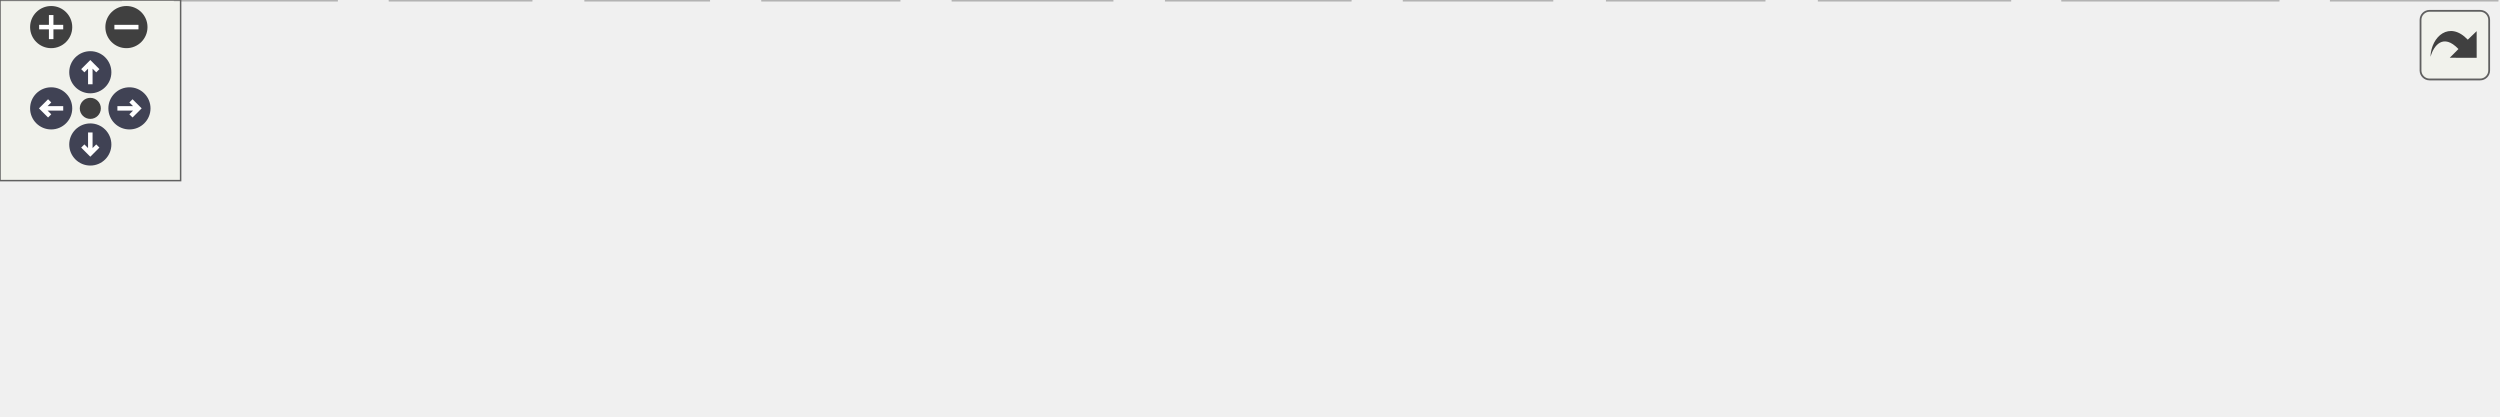
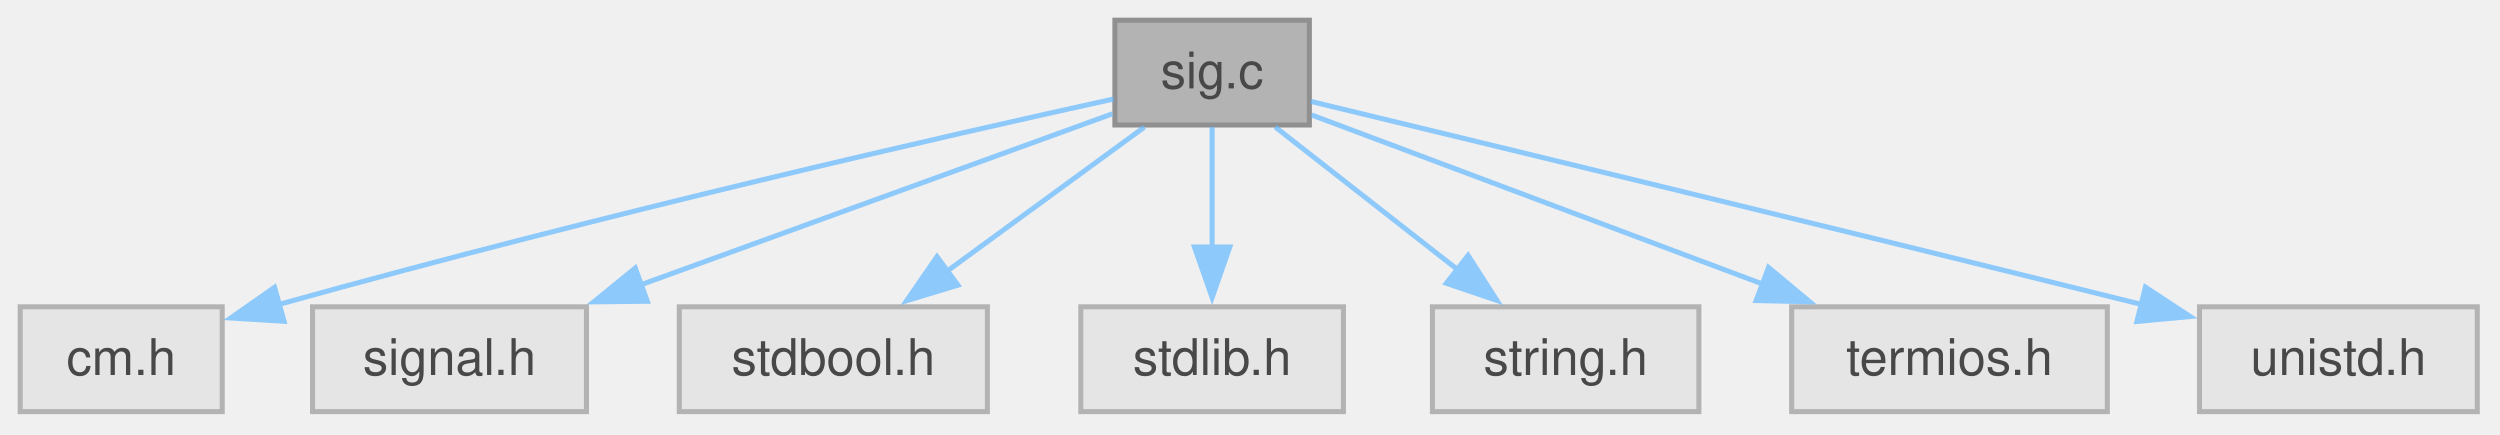
- <svg xmlns="http://www.w3.org/2000/svg" xmlns:xlink="http://www.w3.org/1999/xlink" id="main" version="1.1" xml:space="preserve">
-   <style type="text/css">
+ <svg xmlns="http://www.w3.org/2000/svg" xmlns:xlink="http://www.w3.org/1999/xlink" width="495pt" height="86pt" viewBox="0.00 0.00 495.00 86.00">
+   <svg id="main" version="1.1" xml:space="preserve">
+     <style type="text/css">
.node, .edge {opacity: 0.7;}
.node.selected, .edge.selected {opacity: 1;}
.edge:hover path { stroke: red; }
.edge:hover polygon { stroke: red; fill: red; }
</style>
-   <defs>
-     <circle id="rim" cx="0" cy="0" r="7" />
-     <circle id="rim2" cx="0" cy="0" r="3.5" />
-     <g id="zoomPlus">
-       <use xlink:href="#rim" fill="#404040">
-         <set attributeName="fill" to="#808080" begin="zoomplus.mouseover" end="zoomplus.mouseout" />
-       </use>
-       <path d="M-4,0h8M0,-4v8" fill="none" stroke="white" stroke-width="1.5" pointer-events="none" />
-     </g>
-     <g id="zoomMin">
-       <use xlink:href="#rim" fill="#404040">
-         <set attributeName="fill" to="#808080" begin="zoomminus.mouseover" end="zoomminus.mouseout" />
-       </use>
-       <path d="M-4,0h8" fill="none" stroke="white" stroke-width="1.5" pointer-events="none" />
-     </g>
-     <g id="arrowUp" transform="translate(30 24)">
-       <use xlink:href="#rim" />
-       <path pointer-events="none" fill="none" stroke="white" stroke-width="1.5" d="M0,-3.0v7 M-2.5,-0.5L0,-3.0L2.5,-0.5" />
-     </g>
-     <g id="arrowRight" transform="rotate(90) translate(36 -43)">
-       <use xlink:href="#rim" />
-       <path pointer-events="none" fill="none" stroke="white" stroke-width="1.5" d="M0,-3.0v7 M-2.5,-0.5L0,-3.0L2.5,-0.5" />
-     </g>
-     <g id="arrowDown" transform="rotate(180) translate(-30 -48)">
-       <use xlink:href="#rim" />
-       <path pointer-events="none" fill="none" stroke="white" stroke-width="1.5" d="M0,-3.0v7 M-2.5,-0.5L0,-3.0L2.5,-0.5" />
-     </g>
-     <g id="arrowLeft" transform="rotate(270) translate(-36 17)">
-       <use xlink:href="#rim" />
-       <path pointer-events="none" fill="none" stroke="white" stroke-width="1.5" d="M0,-3.0v7 M-2.5,-0.5L0,-3.0L2.5,-0.5" />
-     </g>
-     <g id="resetDef">
-       <use xlink:href="#rim2" fill="#404040">
-         <set attributeName="fill" to="#808080" begin="reset.mouseover" end="reset.mouseout" />
-       </use>
-     </g>
-   </defs>
-   <svg id="graph" class="graph">
-     <g id="viewport">
-       <g id="Node000001" class="node">
-         <g id="a_Node000001">
-           <a xlink:title="list files matching a regular expression">
-             <polygon fill="#999999" stroke="#666666" points="395.12,-77.5 364.88,-77.5 364.88,-56.75 395.12,-56.75 395.12,-77.5" />
-             <text xml:space="preserve" text-anchor="middle" x="380" y="-64" font-family="Helvetica,sans-Serif" font-size="10.00">lf.c</text>
-           </a>
+     <svg id="graph" class="graph">
+       <g id="graph0" class="graph" transform="scale(1 1) rotate(0) translate(4 81.5)">
+         <g id="Node000001" class="node">
+           <g id="a_Node000001">
+             <a xlink:title="signal handling for interrupt signals">
+               <polygon fill="#999999" stroke="#666666" points="255.25,-77.5 216.75,-77.5 216.75,-56.75 255.25,-56.75 255.25,-77.5" />
+               <text xml:space="preserve" text-anchor="middle" x="236" y="-64" font-family="Helvetica,sans-Serif" font-size="10.00">sig.c</text>
+             </a>
+           </g>
+         </g>
+         <g id="Node000002" class="node">
+           <g id="a_Node000002">
+             <a xlink:title=" ">
+               <polygon fill="#e0e0e0" stroke="#999999" points="40,-20.75 0,-20.75 0,0 40,0 40,-20.75" />
+               <text xml:space="preserve" text-anchor="middle" x="20" y="-7.25" font-family="Helvetica,sans-Serif" font-size="10.00">cm.h</text>
+             </a>
+           </g>
+         </g>
+         <g id="edge1_Node000001_Node000002" class="edge">
+           <g id="a_edge1_Node000001_Node000002">
+             <a xlink:title=" ">
+               <path fill="none" stroke="#63b8ff" d="M216.49,-61.9C184.15,-54.78 117.17,-39.59 51.22,-21.22" />
+               <polygon fill="#63b8ff" stroke="#63b8ff" points="52.25,-17.88 41.68,-18.54 50.36,-24.61 52.25,-17.88" />
+             </a>
+           </g>
+         </g>
+         <g id="Node000003" class="node">
+           <g id="a_Node000003">
+             <a xlink:title=" ">
+               <polygon fill="#e0e0e0" stroke="#999999" points="112.12,-20.75 57.88,-20.75 57.88,0 112.12,0 112.12,-20.75" />
+               <text xml:space="preserve" text-anchor="middle" x="85" y="-7.25" font-family="Helvetica,sans-Serif" font-size="10.00">signal.h</text>
+             </a>
+           </g>
+         </g>
+         <g id="edge2_Node000001_Node000003" class="edge">
+           <g id="a_edge2_Node000001_Node000003">
+             <a xlink:title=" ">
+               <path fill="none" stroke="#63b8ff" d="M216.26,-58.97C192.65,-50.41 152.62,-35.89 122.96,-25.14" />
+               <polygon fill="#63b8ff" stroke="#63b8ff" points="124.17,-21.85 113.57,-21.74 121.78,-28.43 124.17,-21.85" />
+             </a>
+           </g>
+         </g>
+         <g id="Node000004" class="node">
+           <g id="a_Node000004">
+             <a xlink:title=" ">
+               <polygon fill="#e0e0e0" stroke="#999999" points="191.5,-20.75 130.5,-20.75 130.5,0 191.5,0 191.5,-20.75" />
+               <text xml:space="preserve" text-anchor="middle" x="161" y="-7.25" font-family="Helvetica,sans-Serif" font-size="10.00">stdbool.h</text>
+             </a>
+           </g>
+         </g>
+         <g id="edge3_Node000001_Node000004" class="edge">
+           <g id="a_edge3_Node000001_Node000004">
+             <a xlink:title=" ">
+               <path fill="none" stroke="#63b8ff" d="M222.59,-56.34C211.71,-48.4 196.14,-37.03 183.38,-27.71" />
+               <polygon fill="#63b8ff" stroke="#63b8ff" points="185.66,-25.04 175.51,-21.97 181.53,-30.69 185.66,-25.04" />
+             </a>
+           </g>
+         </g>
+         <g id="Node000005" class="node">
+           <g id="a_Node000005">
+             <a xlink:title=" ">
+               <polygon fill="#e0e0e0" stroke="#999999" points="262,-20.75 210,-20.75 210,0 262,0 262,-20.75" />
+               <text xml:space="preserve" text-anchor="middle" x="236" y="-7.25" font-family="Helvetica,sans-Serif" font-size="10.00">stdlib.h</text>
+             </a>
+           </g>
+         </g>
+         <g id="edge4_Node000001_Node000005" class="edge">
+           <g id="a_edge4_Node000001_Node000005">
+             <a xlink:title=" ">
+               <path fill="none" stroke="#63b8ff" d="M236,-56.34C236,-49.72 236,-40.72 236,-32.52" />
+               <polygon fill="#63b8ff" stroke="#63b8ff" points="239.5,-32.59 236,-22.59 232.5,-32.59 239.5,-32.59" />
+             </a>
+           </g>
+         </g>
+         <g id="Node000006" class="node">
+           <g id="a_Node000006">
+             <a xlink:title=" ">
+               <polygon fill="#e0e0e0" stroke="#999999" points="332.38,-20.75 279.62,-20.75 279.62,0 332.38,0 332.38,-20.75" />
+               <text xml:space="preserve" text-anchor="middle" x="306" y="-7.25" font-family="Helvetica,sans-Serif" font-size="10.00">string.h</text>
+             </a>
+           </g>
+         </g>
+         <g id="edge5_Node000001_Node000006" class="edge">
+           <g id="a_edge5_Node000001_Node000006">
+             <a xlink:title=" ">
+               <path fill="none" stroke="#63b8ff" d="M248.51,-56.34C258.57,-48.47 272.91,-37.25 284.76,-27.99" />
+               <polygon fill="#63b8ff" stroke="#63b8ff" points="286.68,-30.93 292.4,-22.01 282.37,-25.41 286.68,-30.93" />
+             </a>
+           </g>
+         </g>
+         <g id="Node000007" class="node">
+           <g id="a_Node000007">
+             <a xlink:title=" ">
+               <polygon fill="#e0e0e0" stroke="#999999" points="413.25,-20.75 350.75,-20.75 350.75,0 413.25,0 413.25,-20.75" />
+               <text xml:space="preserve" text-anchor="middle" x="382" y="-7.25" font-family="Helvetica,sans-Serif" font-size="10.00">termios.h</text>
+             </a>
+           </g>
+         </g>
+         <g id="edge6_Node000001_Node000007" class="edge">
+           <g id="a_edge6_Node000001_Node000007">
+             <a xlink:title=" ">
+               <path fill="none" stroke="#63b8ff" d="M255.69,-58.74C278.5,-50.19 316.59,-35.9 344.99,-25.26" />
+               <polygon fill="#63b8ff" stroke="#63b8ff" points="346.17,-28.55 354.31,-21.76 343.71,-21.99 346.17,-28.55" />
+             </a>
+           </g>
+         </g>
+         <g id="Node000008" class="node">
+           <g id="a_Node000008">
+             <a xlink:title=" ">
+               <polygon fill="#e0e0e0" stroke="#999999" points="486.5,-20.75 431.5,-20.75 431.5,0 486.5,0 486.5,-20.75" />
+               <text xml:space="preserve" text-anchor="middle" x="459" y="-7.25" font-family="Helvetica,sans-Serif" font-size="10.00">unistd.h</text>
+             </a>
+           </g>
+         </g>
+         <g id="edge7_Node000001_Node000008" class="edge">
+           <g id="a_edge7_Node000001_Node000008">
+             <a xlink:title=" ">
+               <path fill="none" stroke="#63b8ff" d="M255.56,-61.41C287.68,-53.66 353.88,-37.64 420.08,-21.21" />
+               <polygon fill="#63b8ff" stroke="#63b8ff" points="420.8,-24.64 429.66,-18.83 419.11,-17.85 420.8,-24.64" />
+             </a>
+           </g>
        </g>
      </g>
-       <g id="Node000002" class="node">
-         <g id="a_Node000002">
-           <a xlink:title=" ">
-             <polygon fill="#e0e0e0" stroke="#999999" points="40,-20.75 0,-20.75 0,0 40,0 40,-20.75" />
-             <text xml:space="preserve" text-anchor="middle" x="20" y="-7.25" font-family="Helvetica,sans-Serif" font-size="10.00">cm.h</text>
-           </a>
-         </g>
-       </g>
-       <g id="edge1_Node000001_Node000002" class="edge">
-         <g id="a_edge1_Node000001_Node000002">
-           <a xlink:title=" ">
-             <path fill="none" stroke="#63b8ff" d="M364.65,-64.99C318.55,-61.38 177.2,-48.86 51.43,-20.96" />
-             <polygon fill="#63b8ff" stroke="#63b8ff" points="52.47,-17.61 41.95,-18.82 50.93,-24.44 52.47,-17.61" />
-           </a>
-         </g>
-       </g>
-       <g id="Node000003" class="node">
-         <g id="a_Node000003">
-           <a xlink:title=" ">
-             <polygon fill="#e0e0e0" stroke="#999999" points="111.75,-20.75 58.25,-20.75 58.25,0 111.75,0 111.75,-20.75" />
-             <text xml:space="preserve" text-anchor="middle" x="85" y="-7.25" font-family="Helvetica,sans-Serif" font-size="10.00">dirent.h</text>
-           </a>
-         </g>
-       </g>
-       <g id="edge2_Node000001_Node000003" class="edge">
-         <g id="a_edge2_Node000001_Node000003">
-           <a xlink:title=" ">
-             <path fill="none" stroke="#63b8ff" d="M364.44,-63.85C325.56,-58.08 220.84,-41.94 123.31,-21.11" />
-             <polygon fill="#63b8ff" stroke="#63b8ff" points="124.06,-17.69 113.55,-19 122.58,-24.53 124.06,-17.69" />
-           </a>
-         </g>
-       </g>
-       <g id="Node000004" class="node">
-         <g id="a_Node000004">
-           <a xlink:title=" ">
-             <polygon fill="#e0e0e0" stroke="#999999" points="176.38,-20.75 129.62,-20.75 129.62,0 176.38,0 176.38,-20.75" />
-             <text xml:space="preserve" text-anchor="middle" x="153" y="-7.25" font-family="Helvetica,sans-Serif" font-size="10.00">fcntl.h</text>
-           </a>
-         </g>
-       </g>
-       <g id="edge3_Node000001_Node000004" class="edge">
-         <g id="a_edge3_Node000001_Node000004">
-           <a xlink:title=" ">
-             <path fill="none" stroke="#63b8ff" d="M364.85,-62.84C333.69,-56.02 259.98,-39.62 187.85,-21.13" />
-             <polygon fill="#63b8ff" stroke="#63b8ff" points="188.78,-17.76 178.22,-18.65 187.03,-24.54 188.78,-17.76" />
-           </a>
-         </g>
-       </g>
-       <g id="Node000005" class="node">
-         <g id="a_Node000005">
-           <a xlink:title=" ">
-             <polygon fill="#e0e0e0" stroke="#999999" points="235.38,-20.75 194.62,-20.75 194.62,0 235.38,0 235.38,-20.75" />
-             <text xml:space="preserve" text-anchor="middle" x="215" y="-7.25" font-family="Helvetica,sans-Serif" font-size="10.00">grp.h</text>
-           </a>
-         </g>
-       </g>
-       <g id="edge4_Node000001_Node000005" class="edge">
-         <g id="a_edge4_Node000001_Node000005">
-           <a xlink:title=" ">
-             <path fill="none" stroke="#63b8ff" d="M364.48,-60.97C337.55,-52.04 281.68,-33.5 246.39,-21.79" />
-             <polygon fill="#63b8ff" stroke="#63b8ff" points="247.75,-18.56 237.16,-18.73 245.55,-25.2 247.75,-18.56" />
-           </a>
-         </g>
-       </g>
-       <g id="Node000006" class="node">
-         <g id="a_Node000006">
-           <a xlink:title=" ">
-             <polygon fill="#e0e0e0" stroke="#999999" points="298.62,-20.75 253.38,-20.75 253.38,0 298.62,0 298.62,-20.75" />
-             <text xml:space="preserve" text-anchor="middle" x="276" y="-7.25" font-family="Helvetica,sans-Serif" font-size="10.00">pwd.h</text>
-           </a>
-         </g>
-       </g>
-       <g id="edge5_Node000001_Node000006" class="edge">
-         <g id="a_edge5_Node000001_Node000006">
-           <a xlink:title=" ">
-             <path fill="none" stroke="#63b8ff" d="M364.65,-58.05C348.92,-49.76 324.08,-36.69 304.69,-26.48" />
-             <polygon fill="#63b8ff" stroke="#63b8ff" points="306.39,-23.42 295.91,-21.86 303.13,-29.61 306.39,-23.42" />
-           </a>
-         </g>
-       </g>
-       <g id="Node000007" class="node">
-         <g id="a_Node000007">
-           <a xlink:title=" ">
-             <polygon fill="#e0e0e0" stroke="#999999" points="369.38,-20.75 316.62,-20.75 316.62,0 369.38,0 369.38,-20.75" />
-             <text xml:space="preserve" text-anchor="middle" x="343" y="-7.25" font-family="Helvetica,sans-Serif" font-size="10.00">regex.h</text>
-           </a>
-         </g>
-       </g>
-       <g id="edge6_Node000001_Node000007" class="edge">
-         <g id="a_edge6_Node000001_Node000007">
-           <a xlink:title=" ">
-             <path fill="none" stroke="#63b8ff" d="M373.39,-56.34C368.54,-49.17 361.82,-39.23 355.93,-30.51" />
-             <polygon fill="#63b8ff" stroke="#63b8ff" points="358.9,-28.66 350.41,-22.33 353.1,-32.58 358.9,-28.66" />
-           </a>
-         </g>
-       </g>
-       <g id="Node000008" class="node">
-         <g id="a_Node000008">
-           <a xlink:title=" ">
-             <polygon fill="#e0e0e0" stroke="#999999" points="448.5,-20.75 387.5,-20.75 387.5,0 448.5,0 448.5,-20.75" />
-             <text xml:space="preserve" text-anchor="middle" x="418" y="-7.25" font-family="Helvetica,sans-Serif" font-size="10.00">stdbool.h</text>
-           </a>
-         </g>
-       </g>
-       <g id="edge7_Node000001_Node000008" class="edge">
-         <g id="a_edge7_Node000001_Node000008">
-           <a xlink:title=" ">
-             <path fill="none" stroke="#63b8ff" d="M386.79,-56.34C391.77,-49.17 398.67,-39.23 404.72,-30.51" />
-             <polygon fill="#63b8ff" stroke="#63b8ff" points="407.58,-32.53 410.4,-22.32 401.82,-28.54 407.58,-32.53" />
-           </a>
-         </g>
-       </g>
-       <g id="Node000009" class="node">
-         <g id="a_Node000009">
-           <a xlink:title=" ">
-             <polygon fill="#e0e0e0" stroke="#999999" points="515.5,-20.75 466.5,-20.75 466.5,0 515.5,0 515.5,-20.75" />
-             <text xml:space="preserve" text-anchor="middle" x="491" y="-7.25" font-family="Helvetica,sans-Serif" font-size="10.00">stdio.h</text>
-           </a>
-         </g>
-       </g>
-       <g id="edge8_Node000001_Node000009" class="edge">
-         <g id="a_edge8_Node000001_Node000009">
-           <a xlink:title=" ">
-             <path fill="none" stroke="#63b8ff" d="M395.43,-58.51C412.35,-50.17 439.91,-36.58 461.09,-26.13" />
-             <polygon fill="#63b8ff" stroke="#63b8ff" points="462.43,-29.37 469.85,-21.81 459.33,-23.09 462.43,-29.37" />
-           </a>
-         </g>
-       </g>
-       <g id="Node000010" class="node">
-         <g id="a_Node000010">
-           <a xlink:title=" ">
-             <polygon fill="#e0e0e0" stroke="#999999" points="586,-20.75 534,-20.75 534,0 586,0 586,-20.75" />
-             <text xml:space="preserve" text-anchor="middle" x="560" y="-7.25" font-family="Helvetica,sans-Serif" font-size="10.00">stdlib.h</text>
-           </a>
-         </g>
-       </g>
-       <g id="edge9_Node000001_Node000010" class="edge">
-         <g id="a_edge9_Node000001_Node000010">
-           <a xlink:title=" ">
-             <path fill="none" stroke="#63b8ff" d="M395.35,-61.46C423.36,-52.94 483.5,-34.64 522.82,-22.68" />
-             <polygon fill="#63b8ff" stroke="#63b8ff" points="523.81,-26.04 532.36,-19.78 521.77,-19.34 523.81,-26.04" />
-           </a>
-         </g>
-       </g>
-       <g id="Node000011" class="node">
-         <g id="a_Node000011">
-           <a xlink:title=" ">
-             <polygon fill="#e0e0e0" stroke="#999999" points="667.62,-20.75 604.38,-20.75 604.38,0 667.62,0 667.62,-20.75" />
-             <text xml:space="preserve" text-anchor="middle" x="636" y="-7.25" font-family="Helvetica,sans-Serif" font-size="10.00">sys/stat.h</text>
-           </a>
-         </g>
-       </g>
-       <g id="edge10_Node000001_Node000011" class="edge">
-         <g id="a_edge10_Node000001_Node000011">
-           <a xlink:title=" ">
-             <path fill="none" stroke="#63b8ff" d="M395.4,-62.97C429.21,-56.02 512.7,-38.74 593.38,-21.08" />
-             <polygon fill="#63b8ff" stroke="#63b8ff" points="593.73,-24.58 602.75,-19.02 592.23,-17.75 593.73,-24.58" />
-           </a>
-         </g>
-       </g>
-       <g id="Node000012" class="node">
-         <g id="a_Node000012">
-           <a xlink:title=" ">
-             <polygon fill="#e0e0e0" stroke="#999999" points="756.75,-20.75 685.25,-20.75 685.25,0 756.75,0 756.75,-20.75" />
-             <text xml:space="preserve" text-anchor="middle" x="721" y="-7.25" font-family="Helvetica,sans-Serif" font-size="10.00">sys/types.h</text>
-           </a>
-         </g>
-       </g>
-       <g id="edge11_Node000001_Node000012" class="edge">
-         <g id="a_edge11_Node000001_Node000012">
-           <a xlink:title=" ">
-             <path fill="none" stroke="#63b8ff" d="M395.51,-64.08C438.24,-58.38 561.46,-41.49 673.83,-21.25" />
-             <polygon fill="#63b8ff" stroke="#63b8ff" points="674.31,-24.72 683.53,-19.49 673.06,-17.84 674.31,-24.72" />
-           </a>
-         </g>
-       </g>
-       <g id="Node000013" class="node">
-         <g id="a_Node000013">
-           <a xlink:title=" ">
-             <polygon fill="#e0e0e0" stroke="#999999" points="829.5,-20.75 774.5,-20.75 774.5,0 829.5,0 829.5,-20.75" />
-             <text xml:space="preserve" text-anchor="middle" x="802" y="-7.25" font-family="Helvetica,sans-Serif" font-size="10.00">unistd.h</text>
-           </a>
-         </g>
-       </g>
-       <g id="edge12_Node000001_Node000013" class="edge">
-         <g id="a_edge12_Node000001_Node000013">
-           <a xlink:title=" ">
-             <path fill="none" stroke="#63b8ff" d="M395.56,-65.07C446.79,-61.43 614.94,-48.23 763.09,-21.09" />
-             <polygon fill="#63b8ff" stroke="#63b8ff" points="763.5,-24.57 772.69,-19.3 762.22,-17.69 763.5,-24.57" />
-           </a>
-         </g>
-       </g>
-     </g>
-   </svg>
-   <g id="navigator" transform="translate(0 0)" fill="#404254">
-     <rect fill="#f2f5e9" fill-opacity="0.5" stroke="#606060" stroke-width=".5" x="0" y="0" width="60" height="60" />
-     <use id="zoomplus" xlink:href="#zoomPlus" x="17" y="9" />
-     <use id="zoomminus" xlink:href="#zoomMin" x="42" y="9" />
-     <use id="reset" xlink:href="#resetDef" x="30" y="36" />
-     <use id="arrowup" xlink:href="#arrowUp" x="0" y="0" />
-     <use id="arrowright" xlink:href="#arrowRight" x="0" y="0" />
-     <use id="arrowdown" xlink:href="#arrowDown" x="0" y="0" />
-     <use id="arrowleft" xlink:href="#arrowLeft" x="0" y="0" />
-   </g>
-   <svg viewBox="0 0 15 15" width="100%" height="30px" preserveAspectRatio="xMaxYMin meet">
-     <g id="arrow_out" transform="scale(0.3 0.3)">
-       <a xlink:href="a00258_org.svg" target="_base">
-         <rect id="button" ry="5" rx="5" y="6" x="6" height="38" width="38" fill="#f2f5e9" fill-opacity="0.5" stroke="#606060" stroke-width="1.0" />
-         <path id="arrow" d="M 11.5,31.437 C 11.94,20.098 22.043,11.323 32.159,21.979 L 37.069,17.246 C 37.069,17.246 37.088,32 37.088,32 L 22.16,31.978 C 22.16,31.978 26.998,27.14 26.998,27.14 C 18.529,18.264 13.292,25.23 11.5,31.437 z" style="fill:#404040;" />
-       </a>
-     </g>
+     </svg>
  </svg>
  <style type="text/css">

[data-mouse-over-selected='false'] { opacity: 0.7; }
[data-mouse-over-selected='true']  { opacity: 1.0; }

</style>
</svg>
